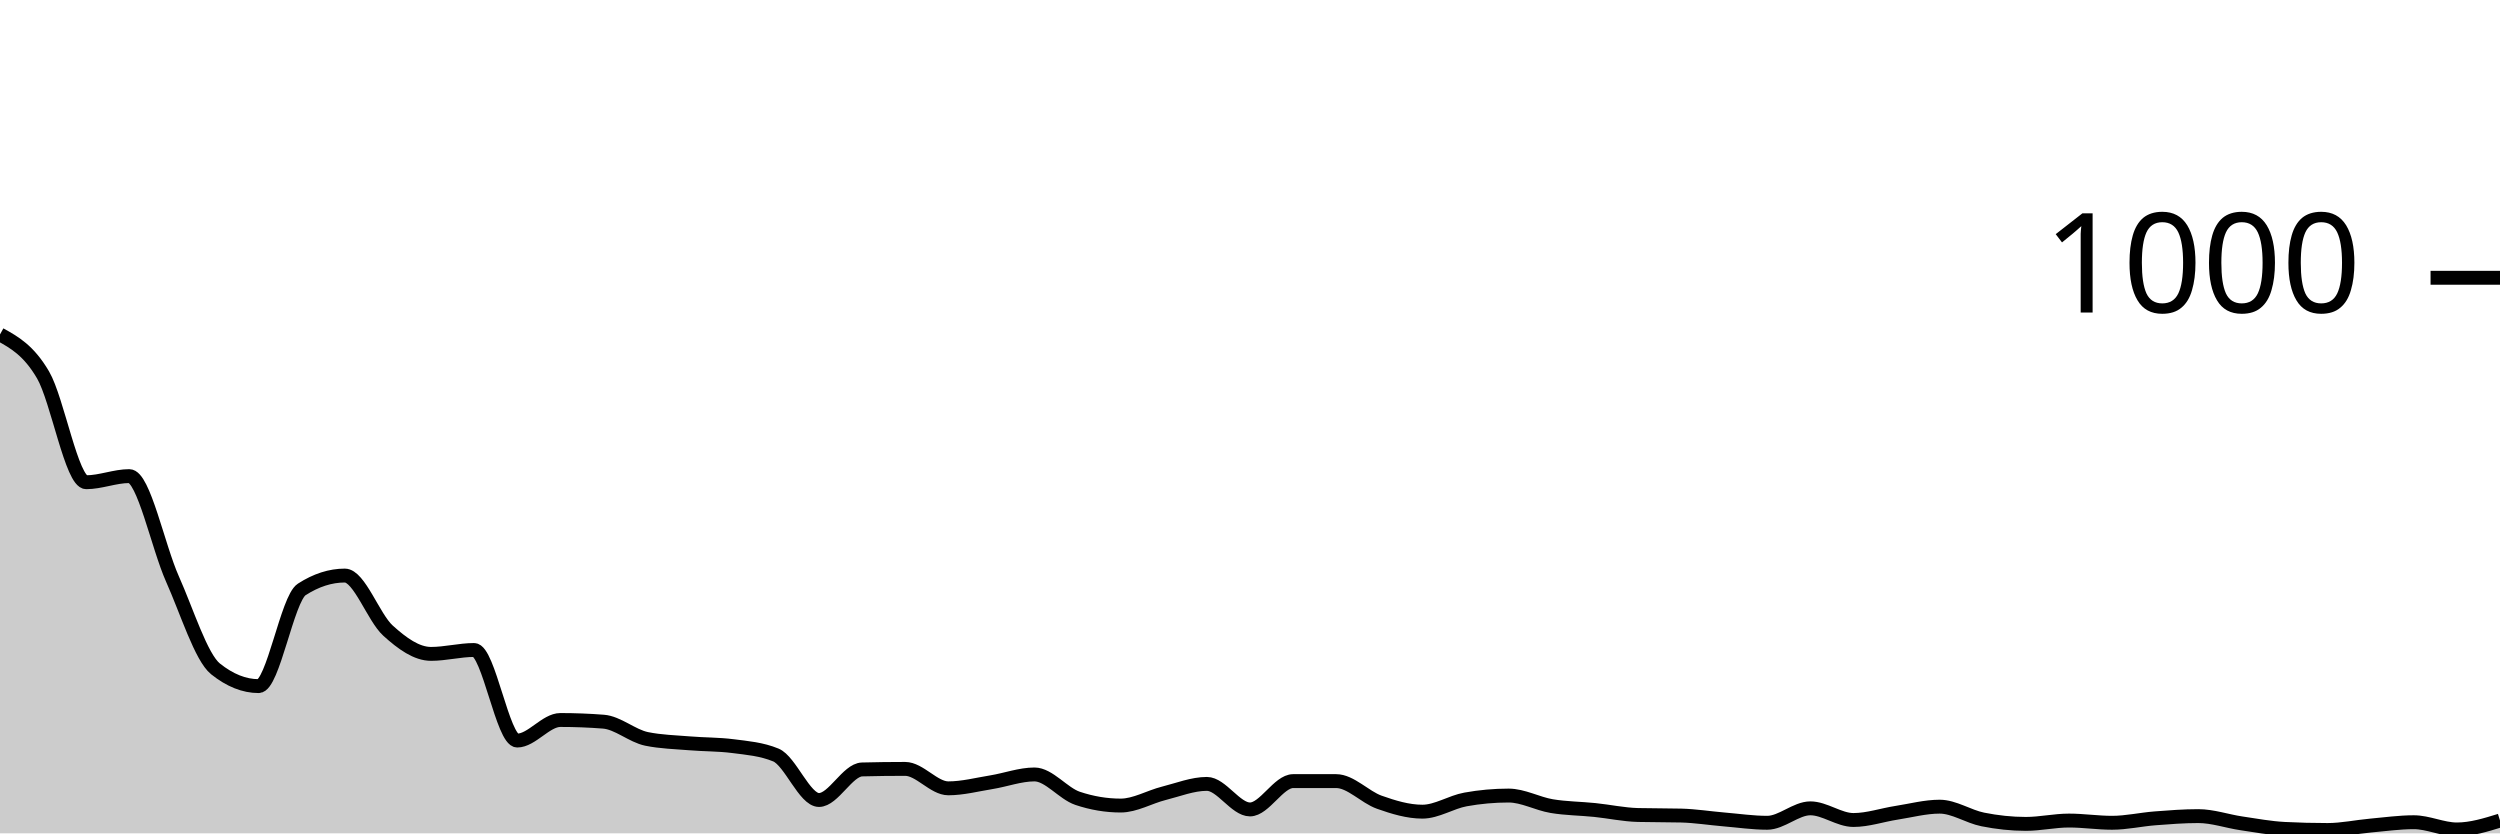
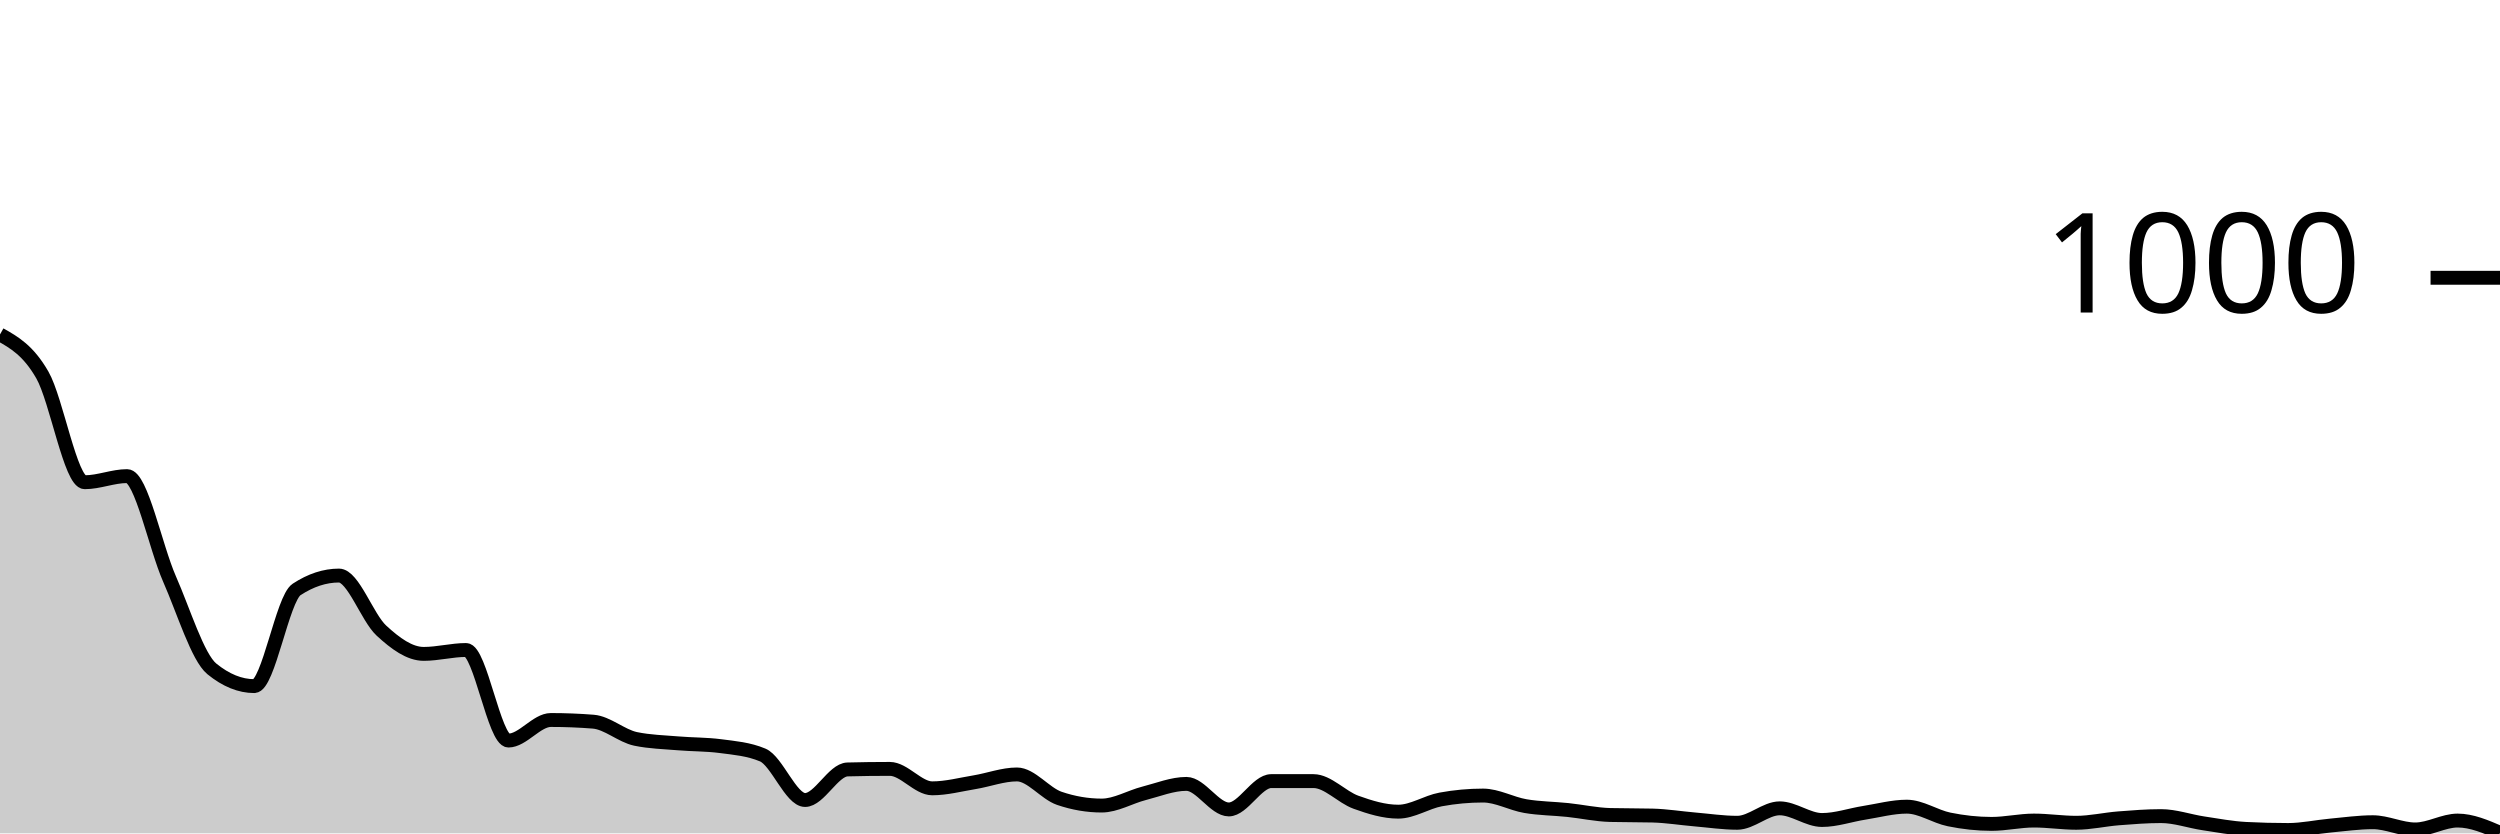
<svg xmlns="http://www.w3.org/2000/svg" viewBox="0 0 180 60">
  <g transform="translate(0,20)">
-     <path class="area" fill="rgba(0, 0, 0, 0.2)" d="M0,4.08C1.034,4.653,2.069,5.227,3.103,7C4.138,8.773,5.172,14.72,6.207,14.72C7.241,14.72,8.276,14.28,9.31,14.28C10.345,14.28,11.379,19.367,12.414,21.68C13.448,23.993,14.483,27.333,15.517,28.16C16.552,28.987,17.586,29.4,18.621,29.4C19.655,29.4,20.69,23.107,21.724,22.44C22.759,21.773,23.793,21.44,24.828,21.44C25.862,21.44,26.897,24.46,27.931,25.4C28.966,26.34,30,27.08,31.034,27.08C32.069,27.08,33.103,26.8,34.138,26.8C35.172,26.8,36.207,33.32,37.241,33.32C38.276,33.32,39.31,31.84,40.345,31.84C41.379,31.84,42.414,31.88,43.448,31.96C44.483,32.04,45.517,32.987,46.552,33.2C47.586,33.413,48.621,33.433,49.655,33.52C50.69,33.607,51.724,33.587,52.759,33.72C53.793,33.853,54.828,33.933,55.862,34.36C56.897,34.787,57.931,37.6,58.966,37.6C60,37.6,61.034,35.427,62.069,35.4C63.103,35.373,64.138,35.36,65.172,35.36C66.207,35.36,67.241,36.76,68.276,36.76C69.31,36.76,70.345,36.487,71.379,36.32C72.414,36.153,73.448,35.76,74.483,35.76C75.517,35.76,76.552,37.133,77.586,37.48C78.621,37.827,79.655,38,80.69,38C81.724,38,82.759,37.38,83.793,37.12C84.828,36.86,85.862,36.44,86.897,36.44C87.931,36.44,88.966,38.28,90,38.28C91.034,38.28,92.069,36.24,93.103,36.24C94.138,36.24,95.172,36.24,96.207,36.24C97.241,36.24,98.276,37.393,99.31,37.76C100.345,38.127,101.379,38.44,102.414,38.44C103.448,38.44,104.483,37.747,105.517,37.56C106.552,37.373,107.586,37.28,108.621,37.28C109.655,37.28,110.69,37.867,111.724,38.04C112.759,38.213,113.793,38.213,114.828,38.32C115.862,38.427,116.897,38.653,117.931,38.68C118.966,38.707,120,38.693,121.034,38.72C122.069,38.747,123.103,38.913,124.138,39C125.172,39.087,126.207,39.24,127.241,39.24C128.276,39.24,129.31,38.2,130.345,38.2C131.379,38.2,132.414,39.04,133.448,39.04C134.483,39.04,135.517,38.68,136.552,38.52C137.586,38.36,138.621,38.08,139.655,38.08C140.69,38.08,141.724,38.793,142.759,39C143.793,39.207,144.828,39.32,145.862,39.32C146.897,39.32,147.931,39.08,148.966,39.08C150,39.08,151.034,39.24,152.069,39.24C153.103,39.24,154.138,39,155.172,38.92C156.207,38.84,157.241,38.76,158.276,38.76C159.31,38.76,160.345,39.127,161.379,39.28C162.414,39.433,163.448,39.627,164.483,39.68C165.517,39.733,166.552,39.76,167.586,39.76C168.621,39.76,169.655,39.533,170.69,39.44C171.724,39.347,172.759,39.2,173.793,39.2C174.828,39.2,175.862,39.72,176.897,39.72C177.931,39.72,178.966,39.4,180,39.08L180,40C178.966,40,177.931,40,176.897,40C175.862,40,174.828,40,173.793,40C172.759,40,171.724,40,170.69,40C169.655,40,168.621,40,167.586,40C166.552,40,165.517,40,164.483,40C163.448,40,162.414,40,161.379,40C160.345,40,159.31,40,158.276,40C157.241,40,156.207,40,155.172,40C154.138,40,153.103,40,152.069,40C151.034,40,150,40,148.966,40C147.931,40,146.897,40,145.862,40C144.828,40,143.793,40,142.759,40C141.724,40,140.69,40,139.655,40C138.621,40,137.586,40,136.552,40C135.517,40,134.483,40,133.448,40C132.414,40,131.379,40,130.345,40C129.31,40,128.276,40,127.241,40C126.207,40,125.172,40,124.138,40C123.103,40,122.069,40,121.034,40C120,40,118.966,40,117.931,40C116.897,40,115.862,40,114.828,40C113.793,40,112.759,40,111.724,40C110.69,40,109.655,40,108.621,40C107.586,40,106.552,40,105.517,40C104.483,40,103.448,40,102.414,40C101.379,40,100.345,40,99.31,40C98.276,40,97.241,40,96.207,40C95.172,40,94.138,40,93.103,40C92.069,40,91.034,40,90,40C88.966,40,87.931,40,86.897,40C85.862,40,84.828,40,83.793,40C82.759,40,81.724,40,80.69,40C79.655,40,78.621,40,77.586,40C76.552,40,75.517,40,74.483,40C73.448,40,72.414,40,71.379,40C70.345,40,69.31,40,68.276,40C67.241,40,66.207,40,65.172,40C64.138,40,63.103,40,62.069,40C61.034,40,60,40,58.966,40C57.931,40,56.897,40,55.862,40C54.828,40,53.793,40,52.759,40C51.724,40,50.69,40,49.655,40C48.621,40,47.586,40,46.552,40C45.517,40,44.483,40,43.448,40C42.414,40,41.379,40,40.345,40C39.31,40,38.276,40,37.241,40C36.207,40,35.172,40,34.138,40C33.103,40,32.069,40,31.034,40C30,40,28.966,40,27.931,40C26.897,40,25.862,40,24.828,40C23.793,40,22.759,40,21.724,40C20.69,40,19.655,40,18.621,40C17.586,40,16.552,40,15.517,40C14.483,40,13.448,40,12.414,40C11.379,40,10.345,40,9.31,40C8.276,40,7.241,40,6.207,40C5.172,40,4.138,40,3.103,40C2.069,40,1.034,40,0,40Z" />
-     <path class="line" stroke="black" fill="none" d="M0,4.08C1.034,4.653,2.069,5.227,3.103,7C4.138,8.773,5.172,14.72,6.207,14.72C7.241,14.72,8.276,14.28,9.31,14.28C10.345,14.28,11.379,19.367,12.414,21.68C13.448,23.993,14.483,27.333,15.517,28.16C16.552,28.987,17.586,29.4,18.621,29.4C19.655,29.4,20.69,23.107,21.724,22.44C22.759,21.773,23.793,21.44,24.828,21.44C25.862,21.44,26.897,24.46,27.931,25.4C28.966,26.34,30,27.08,31.034,27.08C32.069,27.08,33.103,26.8,34.138,26.8C35.172,26.8,36.207,33.32,37.241,33.32C38.276,33.32,39.31,31.84,40.345,31.84C41.379,31.84,42.414,31.88,43.448,31.96C44.483,32.04,45.517,32.987,46.552,33.2C47.586,33.413,48.621,33.433,49.655,33.52C50.69,33.607,51.724,33.587,52.759,33.72C53.793,33.853,54.828,33.933,55.862,34.36C56.897,34.787,57.931,37.6,58.966,37.6C60,37.6,61.034,35.427,62.069,35.4C63.103,35.373,64.138,35.36,65.172,35.36C66.207,35.36,67.241,36.76,68.276,36.76C69.31,36.76,70.345,36.487,71.379,36.32C72.414,36.153,73.448,35.76,74.483,35.76C75.517,35.76,76.552,37.133,77.586,37.48C78.621,37.827,79.655,38,80.69,38C81.724,38,82.759,37.38,83.793,37.12C84.828,36.86,85.862,36.44,86.897,36.44C87.931,36.44,88.966,38.28,90,38.28C91.034,38.28,92.069,36.24,93.103,36.24C94.138,36.24,95.172,36.24,96.207,36.24C97.241,36.24,98.276,37.393,99.31,37.76C100.345,38.127,101.379,38.44,102.414,38.44C103.448,38.44,104.483,37.747,105.517,37.56C106.552,37.373,107.586,37.28,108.621,37.28C109.655,37.28,110.69,37.867,111.724,38.04C112.759,38.213,113.793,38.213,114.828,38.32C115.862,38.427,116.897,38.653,117.931,38.68C118.966,38.707,120,38.693,121.034,38.72C122.069,38.747,123.103,38.913,124.138,39C125.172,39.087,126.207,39.24,127.241,39.24C128.276,39.24,129.31,38.2,130.345,38.2C131.379,38.2,132.414,39.04,133.448,39.04C134.483,39.04,135.517,38.68,136.552,38.52C137.586,38.36,138.621,38.08,139.655,38.08C140.69,38.08,141.724,38.793,142.759,39C143.793,39.207,144.828,39.32,145.862,39.32C146.897,39.32,147.931,39.08,148.966,39.08C150,39.08,151.034,39.24,152.069,39.24C153.103,39.24,154.138,39,155.172,38.92C156.207,38.84,157.241,38.76,158.276,38.76C159.31,38.76,160.345,39.127,161.379,39.28C162.414,39.433,163.448,39.627,164.483,39.68C165.517,39.733,166.552,39.76,167.586,39.76C168.621,39.76,169.655,39.533,170.69,39.44C171.724,39.347,172.759,39.2,173.793,39.2C174.828,39.2,175.862,39.72,176.897,39.72C177.931,39.72,178.966,39.4,180,39.08" />
+     <path class="area" fill="rgba(0, 0, 0, 0.2)" d="M0,4.08C1.017,4.653,2.034,5.227,3.051,7C4.068,8.773,5.085,14.72,6.102,14.72C7.119,14.72,8.136,14.28,9.153,14.28C10.169,14.28,11.186,19.367,12.203,21.68C13.22,23.993,14.237,27.333,15.254,28.16C16.271,28.987,17.288,29.4,18.305,29.4C19.322,29.4,20.339,23.107,21.356,22.44C22.373,21.773,23.39,21.44,24.407,21.44C25.424,21.44,26.441,24.46,27.458,25.4C28.475,26.34,29.492,27.08,30.508,27.08C31.525,27.08,32.542,26.8,33.559,26.8C34.576,26.8,35.593,33.32,36.61,33.32C37.627,33.32,38.644,31.84,39.661,31.84C40.678,31.84,41.695,31.88,42.712,31.96C43.729,32.04,44.746,32.987,45.763,33.2C46.78,33.413,47.797,33.433,48.814,33.52C49.831,33.607,50.847,33.587,51.864,33.72C52.881,33.853,53.898,33.933,54.915,34.36C55.932,34.787,56.949,37.6,57.966,37.6C58.983,37.6,60,35.427,61.017,35.4C62.034,35.373,63.051,35.36,64.068,35.36C65.085,35.36,66.102,36.76,67.119,36.76C68.136,36.76,69.153,36.487,70.169,36.32C71.186,36.153,72.203,35.76,73.22,35.76C74.237,35.76,75.254,37.133,76.271,37.48C77.288,37.827,78.305,38,79.322,38C80.339,38,81.356,37.38,82.373,37.12C83.39,36.86,84.407,36.44,85.424,36.44C86.441,36.44,87.458,38.28,88.475,38.28C89.492,38.28,90.508,36.24,91.525,36.24C92.542,36.24,93.559,36.24,94.576,36.24C95.593,36.24,96.61,37.393,97.627,37.76C98.644,38.127,99.661,38.44,100.678,38.44C101.695,38.44,102.712,37.747,103.729,37.56C104.746,37.373,105.763,37.28,106.78,37.28C107.797,37.28,108.814,37.867,109.831,38.04C110.847,38.213,111.864,38.213,112.881,38.32C113.898,38.427,114.915,38.653,115.932,38.68C116.949,38.707,117.966,38.693,118.983,38.72C120,38.747,121.017,38.913,122.034,39C123.051,39.087,124.068,39.24,125.085,39.24C126.102,39.24,127.119,38.2,128.136,38.2C129.153,38.2,130.169,39.04,131.186,39.04C132.203,39.04,133.22,38.68,134.237,38.52C135.254,38.36,136.271,38.08,137.288,38.08C138.305,38.08,139.322,38.793,140.339,39C141.356,39.207,142.373,39.32,143.39,39.32C144.407,39.32,145.424,39.08,146.441,39.08C147.458,39.08,148.475,39.24,149.492,39.24C150.508,39.24,151.525,39,152.542,38.92C153.559,38.84,154.576,38.76,155.593,38.76C156.61,38.76,157.627,39.127,158.644,39.28C159.661,39.433,160.678,39.627,161.695,39.68C162.712,39.733,163.729,39.76,164.746,39.76C165.763,39.76,166.78,39.533,167.797,39.44C168.814,39.347,169.831,39.2,170.847,39.2C171.864,39.2,172.881,39.72,173.898,39.72C174.915,39.72,175.932,39.08,176.949,39.08C177.966,39.08,178.983,39.52,180,39.96L180,40C178.983,40,177.966,40,176.949,40C175.932,40,174.915,40,173.898,40C172.881,40,171.864,40,170.847,40C169.831,40,168.814,40,167.797,40C166.78,40,165.763,40,164.746,40C163.729,40,162.712,40,161.695,40C160.678,40,159.661,40,158.644,40C157.627,40,156.61,40,155.593,40C154.576,40,153.559,40,152.542,40C151.525,40,150.508,40,149.492,40C148.475,40,147.458,40,146.441,40C145.424,40,144.407,40,143.39,40C142.373,40,141.356,40,140.339,40C139.322,40,138.305,40,137.288,40C136.271,40,135.254,40,134.237,40C133.22,40,132.203,40,131.186,40C130.169,40,129.153,40,128.136,40C127.119,40,126.102,40,125.085,40C124.068,40,123.051,40,122.034,40C121.017,40,120,40,118.983,40C117.966,40,116.949,40,115.932,40C114.915,40,113.898,40,112.881,40C111.864,40,110.847,40,109.831,40C108.814,40,107.797,40,106.78,40C105.763,40,104.746,40,103.729,40C102.712,40,101.695,40,100.678,40C99.661,40,98.644,40,97.627,40C96.61,40,95.593,40,94.576,40C93.559,40,92.542,40,91.525,40C90.508,40,89.492,40,88.475,40C87.458,40,86.441,40,85.424,40C84.407,40,83.39,40,82.373,40C81.356,40,80.339,40,79.322,40C78.305,40,77.288,40,76.271,40C75.254,40,74.237,40,73.22,40C72.203,40,71.186,40,70.169,40C69.153,40,68.136,40,67.119,40C66.102,40,65.085,40,64.068,40C63.051,40,62.034,40,61.017,40C60,40,58.983,40,57.966,40C56.949,40,55.932,40,54.915,40C53.898,40,52.881,40,51.864,40C50.847,40,49.831,40,48.814,40C47.797,40,46.78,40,45.763,40C44.746,40,43.729,40,42.712,40C41.695,40,40.678,40,39.661,40C38.644,40,37.627,40,36.61,40C35.593,40,34.576,40,33.559,40C32.542,40,31.525,40,30.508,40C29.492,40,28.475,40,27.458,40C26.441,40,25.424,40,24.407,40C23.39,40,22.373,40,21.356,40C20.339,40,19.322,40,18.305,40C17.288,40,16.271,40,15.254,40C14.237,40,13.22,40,12.203,40C11.186,40,10.169,40,9.153,40C8.136,40,7.119,40,6.102,40C5.085,40,4.068,40,3.051,40C2.034,40,1.017,40,0,40Z" />
+     <path class="line" stroke="black" fill="none" d="M0,4.08C1.017,4.653,2.034,5.227,3.051,7C4.068,8.773,5.085,14.72,6.102,14.72C7.119,14.72,8.136,14.28,9.153,14.28C10.169,14.28,11.186,19.367,12.203,21.68C13.22,23.993,14.237,27.333,15.254,28.16C16.271,28.987,17.288,29.4,18.305,29.4C19.322,29.4,20.339,23.107,21.356,22.44C22.373,21.773,23.39,21.44,24.407,21.44C25.424,21.44,26.441,24.46,27.458,25.4C28.475,26.34,29.492,27.08,30.508,27.08C31.525,27.08,32.542,26.8,33.559,26.8C34.576,26.8,35.593,33.32,36.61,33.32C37.627,33.32,38.644,31.84,39.661,31.84C40.678,31.84,41.695,31.88,42.712,31.96C43.729,32.04,44.746,32.987,45.763,33.2C46.78,33.413,47.797,33.433,48.814,33.52C49.831,33.607,50.847,33.587,51.864,33.72C52.881,33.853,53.898,33.933,54.915,34.36C55.932,34.787,56.949,37.6,57.966,37.6C58.983,37.6,60,35.427,61.017,35.4C62.034,35.373,63.051,35.36,64.068,35.36C65.085,35.36,66.102,36.76,67.119,36.76C68.136,36.76,69.153,36.487,70.169,36.32C71.186,36.153,72.203,35.76,73.22,35.76C74.237,35.76,75.254,37.133,76.271,37.48C77.288,37.827,78.305,38,79.322,38C80.339,38,81.356,37.38,82.373,37.12C83.39,36.86,84.407,36.44,85.424,36.44C86.441,36.44,87.458,38.28,88.475,38.28C89.492,38.28,90.508,36.24,91.525,36.24C92.542,36.24,93.559,36.24,94.576,36.24C95.593,36.24,96.61,37.393,97.627,37.76C98.644,38.127,99.661,38.44,100.678,38.44C101.695,38.44,102.712,37.747,103.729,37.56C104.746,37.373,105.763,37.28,106.78,37.28C107.797,37.28,108.814,37.867,109.831,38.04C110.847,38.213,111.864,38.213,112.881,38.32C113.898,38.427,114.915,38.653,115.932,38.68C116.949,38.707,117.966,38.693,118.983,38.72C120,38.747,121.017,38.913,122.034,39C123.051,39.087,124.068,39.24,125.085,39.24C126.102,39.24,127.119,38.2,128.136,38.2C129.153,38.2,130.169,39.04,131.186,39.04C132.203,39.04,133.22,38.68,134.237,38.52C135.254,38.36,136.271,38.08,137.288,38.08C138.305,38.08,139.322,38.793,140.339,39C141.356,39.207,142.373,39.32,143.39,39.32C144.407,39.32,145.424,39.08,146.441,39.08C147.458,39.08,148.475,39.24,149.492,39.24C150.508,39.24,151.525,39,152.542,38.92C153.559,38.84,154.576,38.76,155.593,38.76C156.61,38.76,157.627,39.127,158.644,39.28C159.661,39.433,160.678,39.627,161.695,39.68C162.712,39.733,163.729,39.76,164.746,39.76C165.763,39.76,166.78,39.533,167.797,39.44C168.814,39.347,169.831,39.2,170.847,39.2C171.864,39.2,172.881,39.72,173.898,39.72C174.915,39.72,175.932,39.08,176.949,39.08C177.966,39.08,178.983,39.52,180,39.96" />
    <path class="axis-ceiling" stroke-width="1" stroke="black" fill="none" d="M175,0L180,0" />
    <text class="axis-ceiling-label" font-family="sans-serif" text-anchor="end" font-size="10px" x="170" y="2.5">1000</text>
  </g>
</svg>
